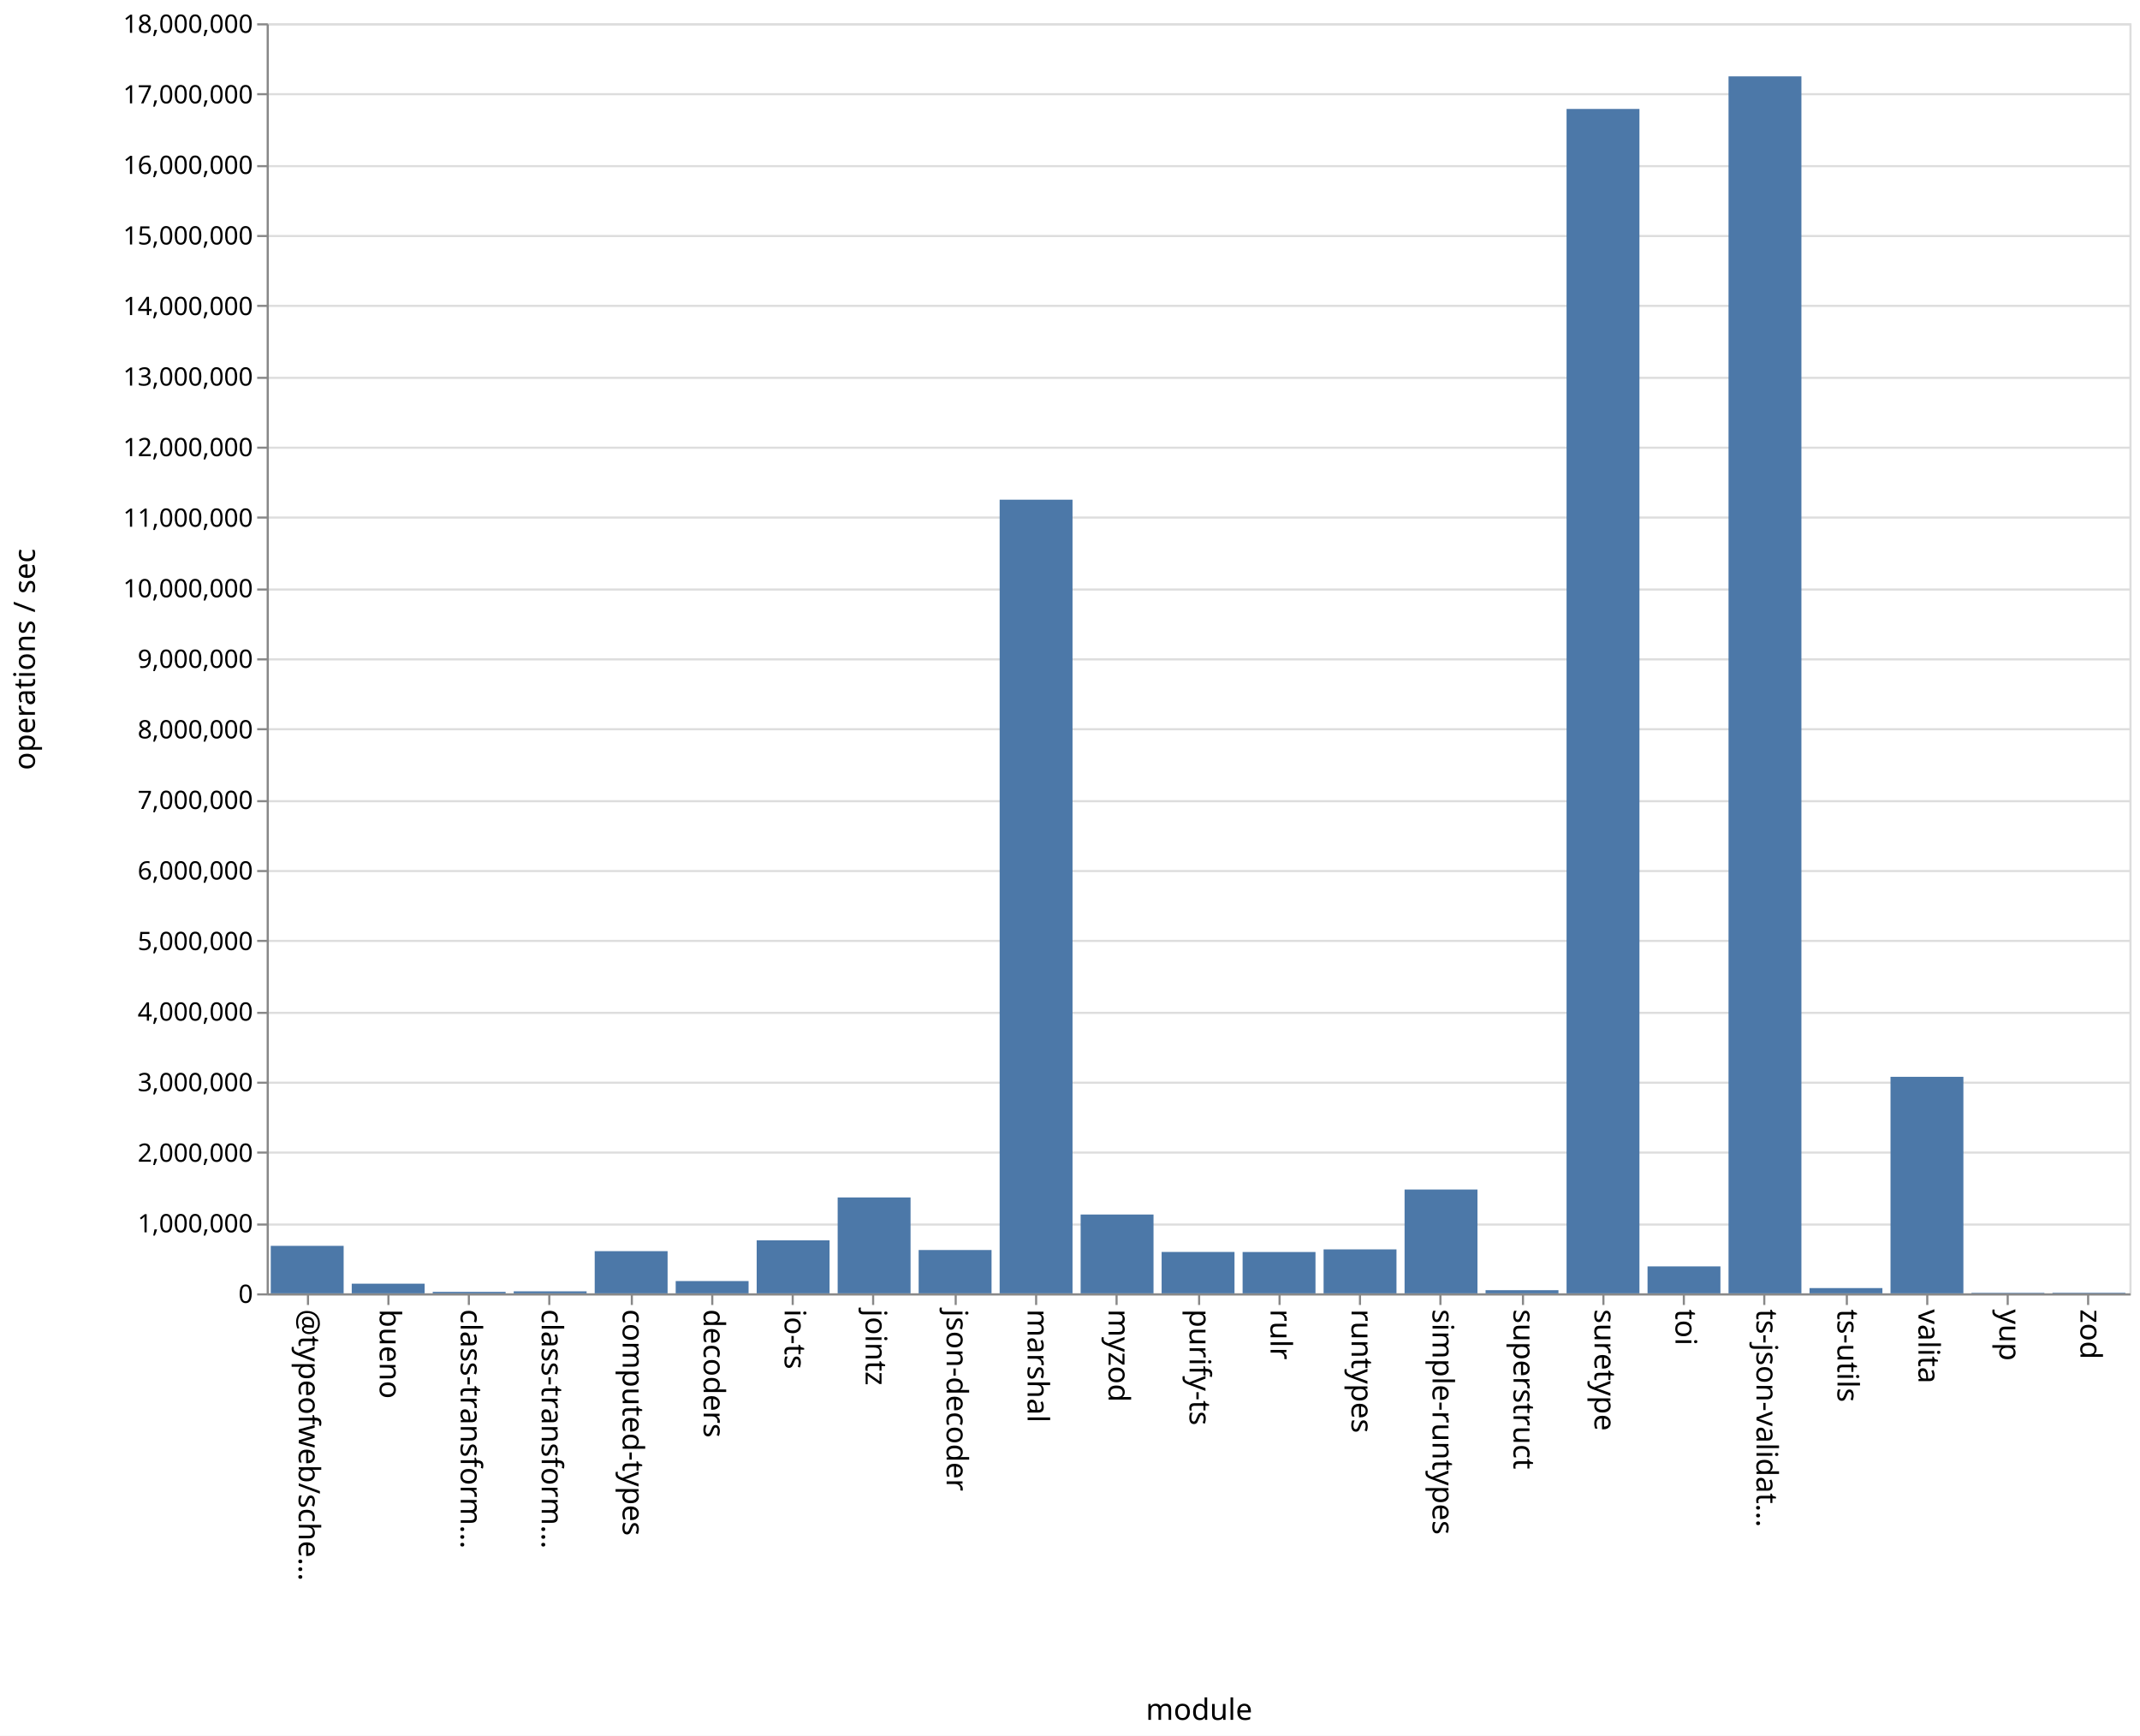
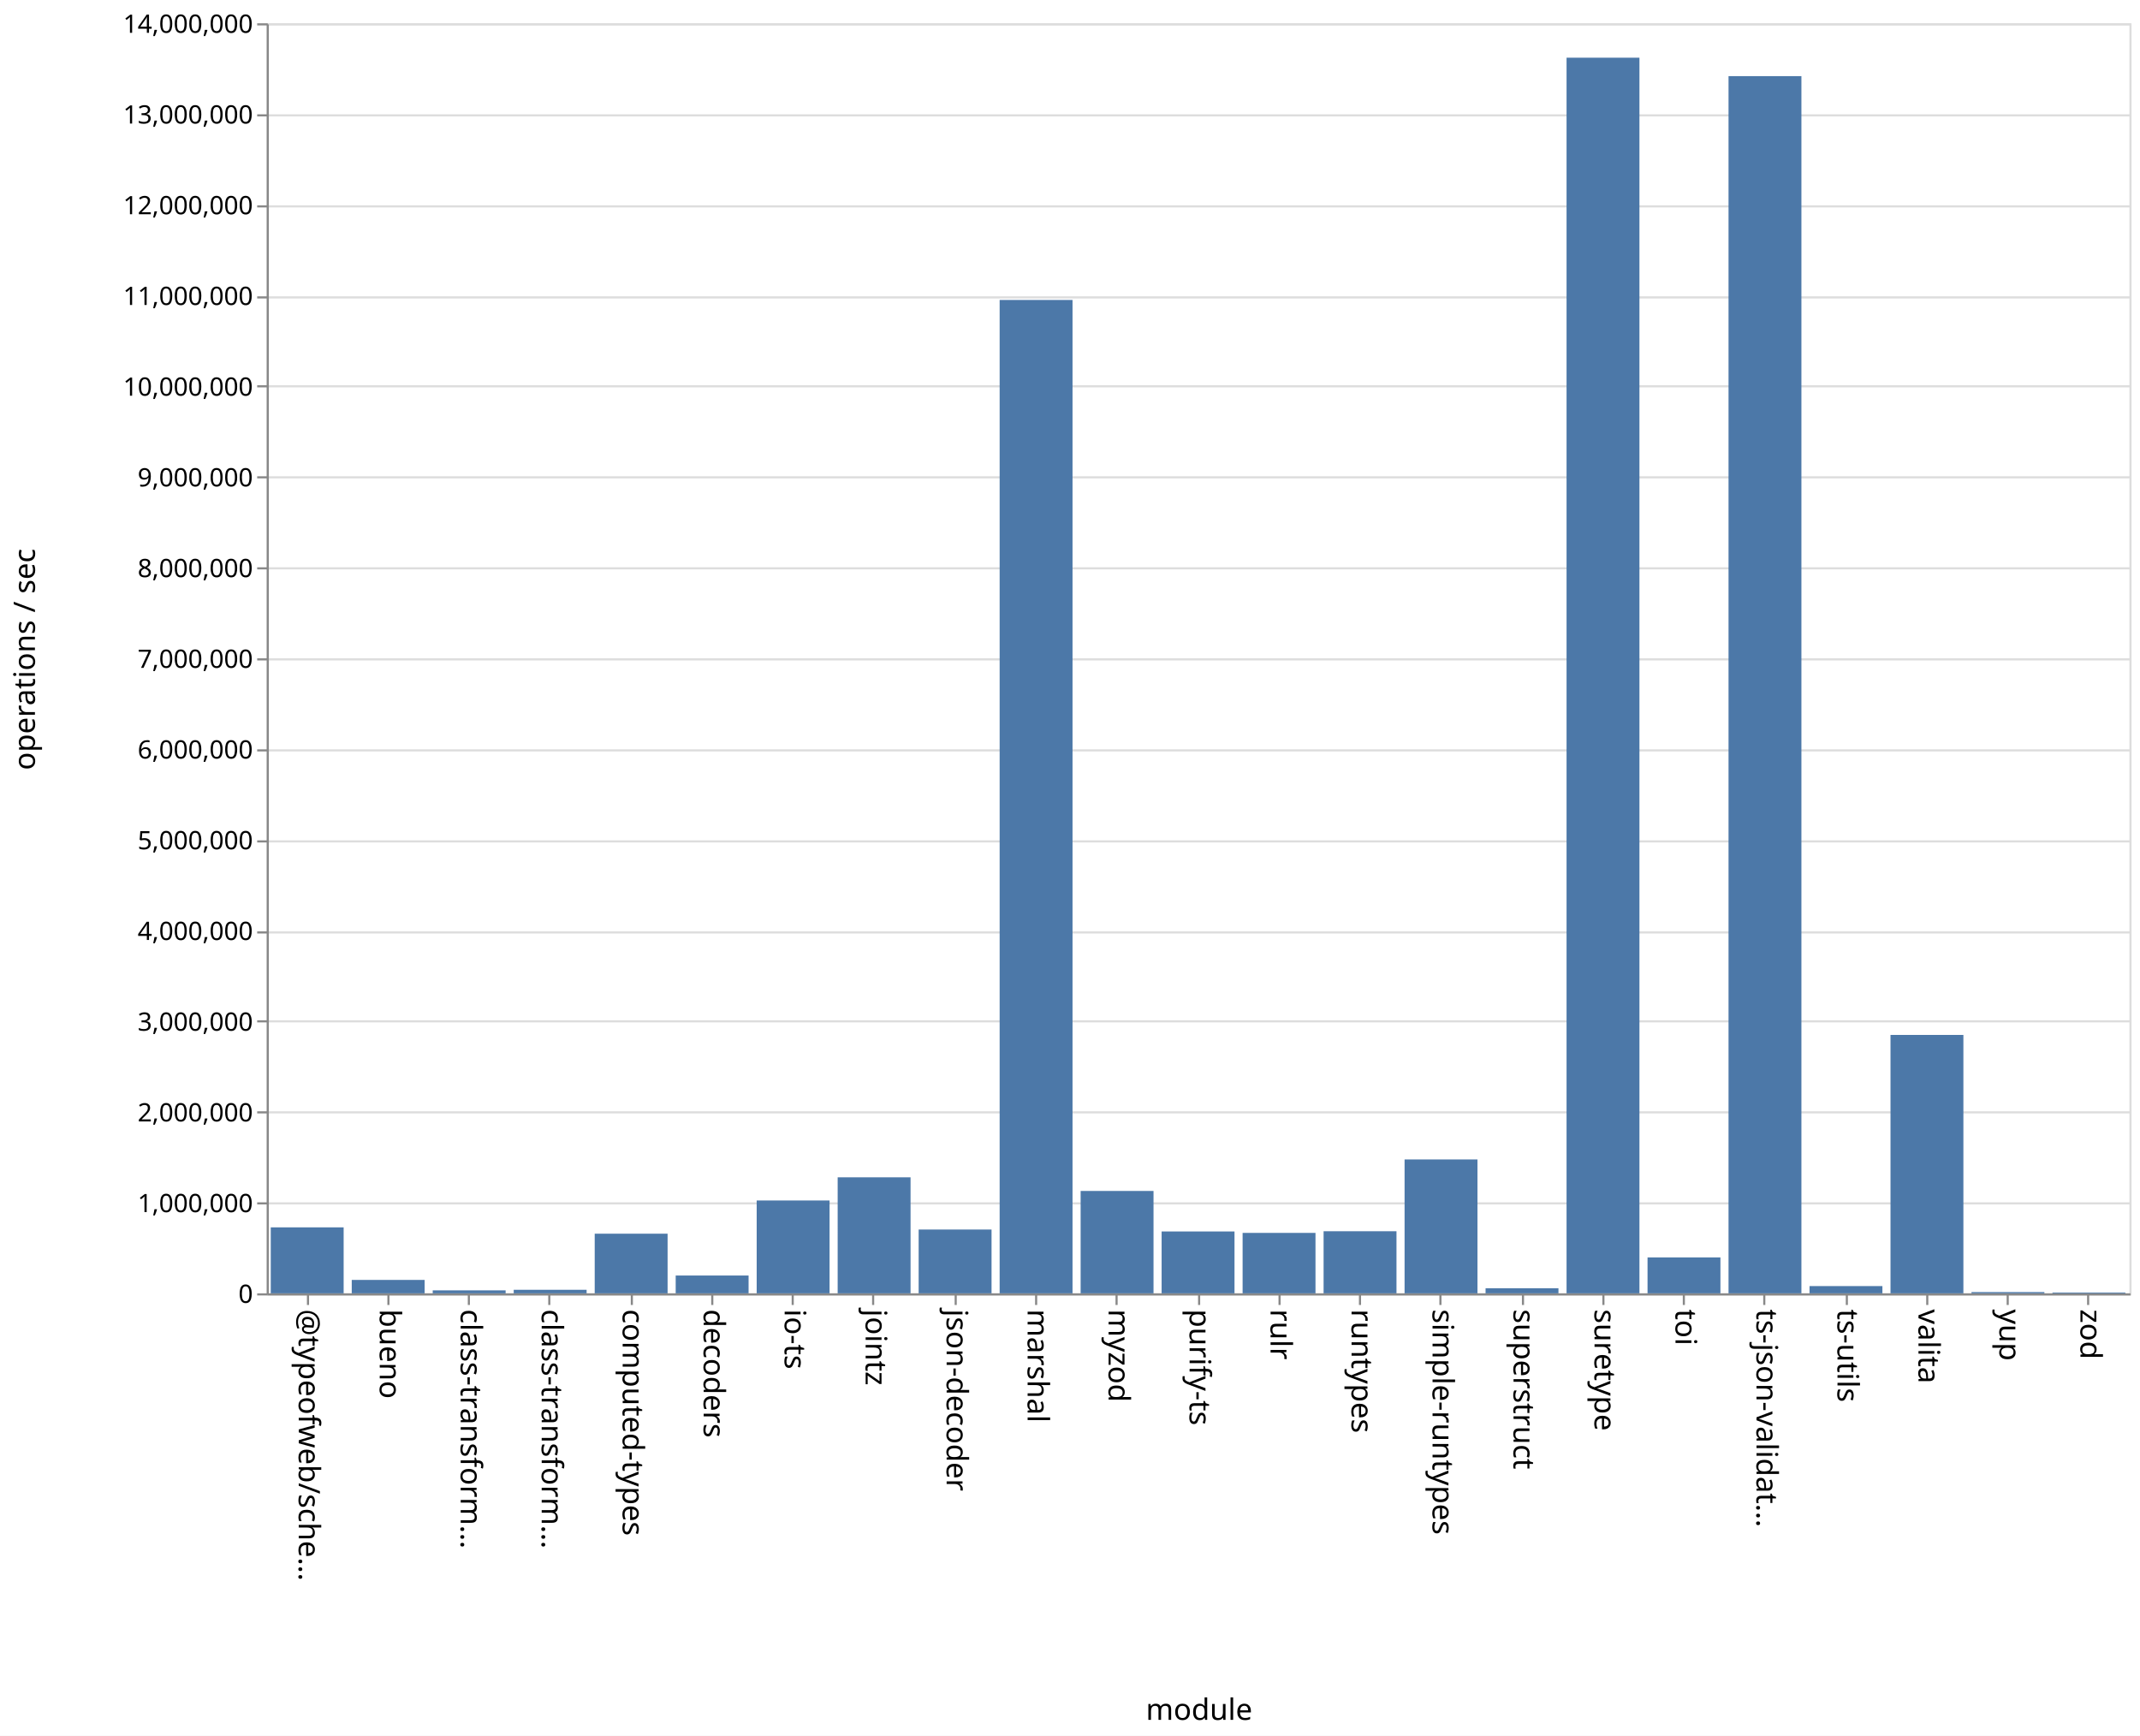
<svg xmlns="http://www.w3.org/2000/svg" class="marks" width="1011" height="820">
  <path fill="#fff" d="M0 0h1011v820H0z" />
  <g class="mark-group role-frame root" aria-roledescription="group mark container" fill="none" stroke-miterlimit="10">
    <path class="background" aria-hidden="true" d="M126.5 11.5h880v600h-880z" stroke="#ddd" />
-     <g class="mark-group role-axis" aria-roledescription="axis" aria-label="Y-axis for a linear scale with values from 0 to 18,000,000">
+     <g class="mark-group role-axis" aria-roledescription="axis" aria-label="Y-axis for a linear scale with values from 0 to 14,000,000">
      <path class="background" aria-hidden="true" d="M126.5 11.5z" pointer-events="none" />
      <g class="mark-rule role-axis-grid" pointer-events="none" stroke="#ddd">
-         <path d="M126.5 611.5h880M126.5 578.5h880M126.5 544.5h880M126.5 511.5h880M126.5 478.5h880M126.5 444.5h880M126.5 411.5h880M126.5 378.5h880M126.5 344.5h880M126.5 311.5h880M126.5 278.5h880M126.5 244.5h880M126.5 211.5h880M126.5 178.5h880M126.5 144.5h880M126.5 111.5h880M126.5 78.5h880M126.5 44.5h880M126.5 11.5h880" />
+         <path d="M126.5 611.5h880M126.5 568.5h880M126.5 525.5h880M126.5 482.5h880M126.5 440.5h880M126.5 397.5h880M126.5 354.5h880M126.5 311.5h880M126.5 268.5h880M126.5 225.5h880M126.5 182.5h880M126.5 140.5h880M126.5 97.5h880M126.5 54.5h880M126.5 11.5h880" />
      </g>
    </g>
    <g class="mark-group role-axis" aria-roledescription="axis" aria-label="X-axis titled 'module' for a discrete scale with 23 values: @typeofweb/schema, bueno, class-transformer-validator-async, class-transformer-validator-sync, computed-types, ending with zod">
      <path class="background" aria-hidden="true" d="M126.5 611.5z" pointer-events="none" />
      <g class="mark-rule role-axis-tick" pointer-events="none" stroke="#888">
        <path d="M145.5 611.5v5M183.5 611.5v5M221.5 611.5v5M259.5 611.5v5M298.5 611.5v5M336.5 611.5v5M374.5 611.5v5M412.5 611.5v5M451.5 611.5v5M489.5 611.5v5M527.5 611.5v5M566.5 611.5v5M604.5 611.5v5M642.5 611.5v5M680.5 611.5v5M719.5 611.5v5M757.5 611.5v5M795.5 611.5v5M833.5 611.5v5M872.5 611.5v5M910.5 611.5v5M948.5 611.5v5M986.5 611.5v5" />
      </g>
      <g class="mark-text role-axis-label" pointer-events="none" font-family="sans-serif" font-size="14" fill="#000">
        <text transform="rotate(90 -238.685 379.815)">@typeofweb/sche…</text>
        <text transform="rotate(90 -219.554 398.946)">bueno</text>
        <text transform="rotate(90 -200.424 418.076)">class-transform…</text>
        <text transform="rotate(90 -181.293 437.207)">class-transform…</text>
        <text transform="rotate(90 -162.163 456.337)">computed-types</text>
        <text transform="rotate(90 -143.033 475.467)">decoders</text>
        <text transform="rotate(90 -123.902 494.598)">io-ts</text>
        <text transform="rotate(90 -104.772 513.728)">jointz</text>
        <text transform="rotate(90 -85.641 532.859)">json-decoder</text>
        <text transform="rotate(90 -66.51 551.99)">marshal</text>
        <text transform="rotate(90 -47.38 571.12)">myzod</text>
        <text transform="rotate(90 -28.25 590.25)">purify-ts</text>
        <text transform="rotate(90 -9.12 609.38)">rulr</text>
        <text transform="rotate(90 10.01 628.51)">runtypes</text>
        <text transform="rotate(90 29.141 647.641)">simple-runtypes</text>
        <text transform="rotate(90 48.272 666.772)">superstruct</text>
        <text transform="rotate(90 67.402 685.902)">suretype</text>
        <text transform="rotate(90 86.533 705.033)">toi</text>
        <text transform="rotate(90 105.663 724.163)">ts-json-validat…</text>
        <text transform="rotate(90 124.793 743.293)">ts-utils</text>
        <text transform="rotate(90 143.924 762.424)">valita</text>
        <text transform="rotate(90 163.054 781.554)">yup</text>
        <text transform="rotate(90 182.185 800.685)">zod</text>
      </g>
      <path stroke="#888" d="M126.5 611.5h880" pointer-events="none" />
      <text text-anchor="middle" transform="translate(566.5 812.5)" font-family="sans-serif" font-size="14" fill="#000" pointer-events="none">module</text>
    </g>
-     <g class="mark-group role-axis" aria-roledescription="axis" aria-label="Y-axis titled 'operations / sec' for a linear scale with values from 0 to 18,000,000">
+     <g class="mark-group role-axis" aria-roledescription="axis" aria-label="Y-axis titled 'operations / sec' for a linear scale with values from 0 to 14,000,000">
      <path class="background" aria-hidden="true" d="M126.5 11.5z" pointer-events="none" />
      <g class="mark-rule role-axis-tick" pointer-events="none" stroke="#888">
-         <path d="M126.5 611.5h-5M126.5 578.5h-5M126.5 544.5h-5M126.5 511.5h-5M126.5 478.5h-5M126.5 444.5h-5M126.5 411.5h-5M126.5 378.5h-5M126.5 344.5h-5M126.5 311.5h-5M126.5 278.5h-5M126.5 244.5h-5M126.5 211.5h-5M126.5 178.5h-5M126.5 144.5h-5M126.5 111.5h-5M126.5 78.5h-5M126.5 44.5h-5M126.5 11.5h-5" />
+         <path d="M126.5 611.5h-5M126.5 568.5h-5M126.5 525.5h-5M126.5 482.5h-5M126.5 440.5h-5M126.5 397.5h-5M126.5 354.5h-5M126.5 311.5h-5M126.5 268.5h-5M126.5 225.5h-5M126.5 182.5h-5M126.5 140.5h-5M126.5 97.5h-5M126.5 54.5h-5M126.5 11.5h-5" />
      </g>
      <g class="mark-text role-axis-label" pointer-events="none" text-anchor="end" font-family="sans-serif" font-size="12" fill="#000">
        <text transform="translate(119.5 615.5)">0</text>
-         <text transform="translate(119.5 582.167)">1,000,000</text>
-         <text transform="translate(119.5 548.833)">2,000,000</text>
-         <text transform="translate(119.5 515.5)">3,000,000</text>
-         <text transform="translate(119.5 482.167)">4,000,000</text>
-         <text transform="translate(119.5 448.833)">5,000,000</text>
-         <text transform="translate(119.5 415.5)">6,000,000</text>
-         <text transform="translate(119.5 382.167)">7,000,000</text>
-         <text transform="translate(119.5 348.833)">8,000,000</text>
-         <text transform="translate(119.5 315.5)">9,000,000</text>
-         <text transform="translate(119.5 282.167)">10,000,000</text>
-         <text transform="translate(119.5 248.833)">11,000,000</text>
-         <text transform="translate(119.5 215.5)">12,000,000</text>
-         <text transform="translate(119.5 182.167)">13,000,000</text>
-         <text transform="translate(119.5 148.833)">14,000,000</text>
-         <text transform="translate(119.5 115.5)">15,000,000</text>
-         <text transform="translate(119.5 82.167)">16,000,000</text>
-         <text transform="translate(119.5 48.833)">17,000,000</text>
-         <text transform="translate(119.5 15.5)">18,000,000</text>
+         <text transform="translate(119.5 572.643)">1,000,000</text>
+         <text transform="translate(119.5 529.786)">2,000,000</text>
+         <text transform="translate(119.5 486.929)">3,000,000</text>
+         <text transform="translate(119.5 444.071)">4,000,000</text>
+         <text transform="translate(119.5 401.214)">5,000,000</text>
+         <text transform="translate(119.5 358.357)">6,000,000</text>
+         <text transform="translate(119.5 315.5)">7,000,000</text>
+         <text transform="translate(119.5 272.643)">8,000,000</text>
+         <text transform="translate(119.5 229.786)">9,000,000</text>
+         <text transform="translate(119.5 186.929)">10,000,000</text>
+         <text transform="translate(119.5 144.071)">11,000,000</text>
+         <text transform="translate(119.5 101.214)">12,000,000</text>
+         <text transform="translate(119.5 58.357)">13,000,000</text>
+         <text transform="translate(119.5 15.5)">14,000,000</text>
      </g>
      <path stroke="#888" d="M126.5 611.5v-600" pointer-events="none" />
      <text text-anchor="middle" transform="rotate(-90 164 147.5)" font-family="sans-serif" font-size="14" fill="#000" pointer-events="none">operations / sec</text>
    </g>
    <g class="mark-rect role-mark marks" aria-roledescription="rect mark container" fill="#4c78a8">
-       <path d="M166.174 606.445h34.435V611h-34.435zM204.435 610.3h34.435v.7h-34.435zM242.696 610.055h34.434V611h-34.434zM280.957 591.08h34.434V611h-34.434zM319.217 605.204h34.435V611h-34.435zM357.478 585.959h34.435V611h-34.435zM395.74 565.7h34.434V611h-34.435zM434 590.543h34.435V611H434zM472.26 236.066h34.436V611H472.26zM510.522 573.763h34.435V611h-34.435zM548.783 591.444h34.434V611h-34.434zM587.043 591.471h34.435V611h-34.435zM625.304 590.223h34.435V611h-34.435zM663.565 561.957H698V611h-34.435zM701.826 609.52h34.435V611h-34.435zM740.087 51.463h34.435V611h-34.435zM778.348 598.259h34.435V611h-34.435zM816.609 36.077h34.434V611H816.61zM854.87 608.522h34.434V611H854.87zM127.913 588.556h34.435V611h-34.435zM893.13 508.704h34.435V611H893.13zM931.391 610.754h34.435V611h-34.435zM969.652 610.72h34.435v.28h-34.435z" />
+       <path d="M166.174 604.668h34.435V611h-34.435zM204.435 609.586h34.435V611h-34.435zM242.696 609.319h34.434V611h-34.434zM280.957 582.833h34.434V611h-34.434zM319.217 602.578h34.435V611h-34.435zM357.478 567.122h34.435V611h-34.435zM395.74 556.19h34.434V611h-34.435zM434 580.84h34.435V611H434zM472.26 141.693h34.436V611H472.26zM510.522 562.62h34.435V611h-34.435zM548.783 581.772h34.434V611h-34.434zM587.043 582.433h34.435V611h-34.435zM625.304 581.665h34.435V611h-34.435zM663.565 547.755H698V611h-34.435zM701.826 608.594h34.435V611h-34.435zM740.087 27.258h34.435V611h-34.435zM778.348 594.03h34.435V611h-34.435zM816.609 35.955h34.434V611H816.61zM854.87 607.575h34.434V611H854.87zM127.913 579.832h34.435V611h-34.435zM893.13 488.926h34.435V611H893.13zM931.391 610.403h34.435V611h-34.435zM969.652 610.62h34.435v.38h-34.435z" />
    </g>
  </g>
</svg>
